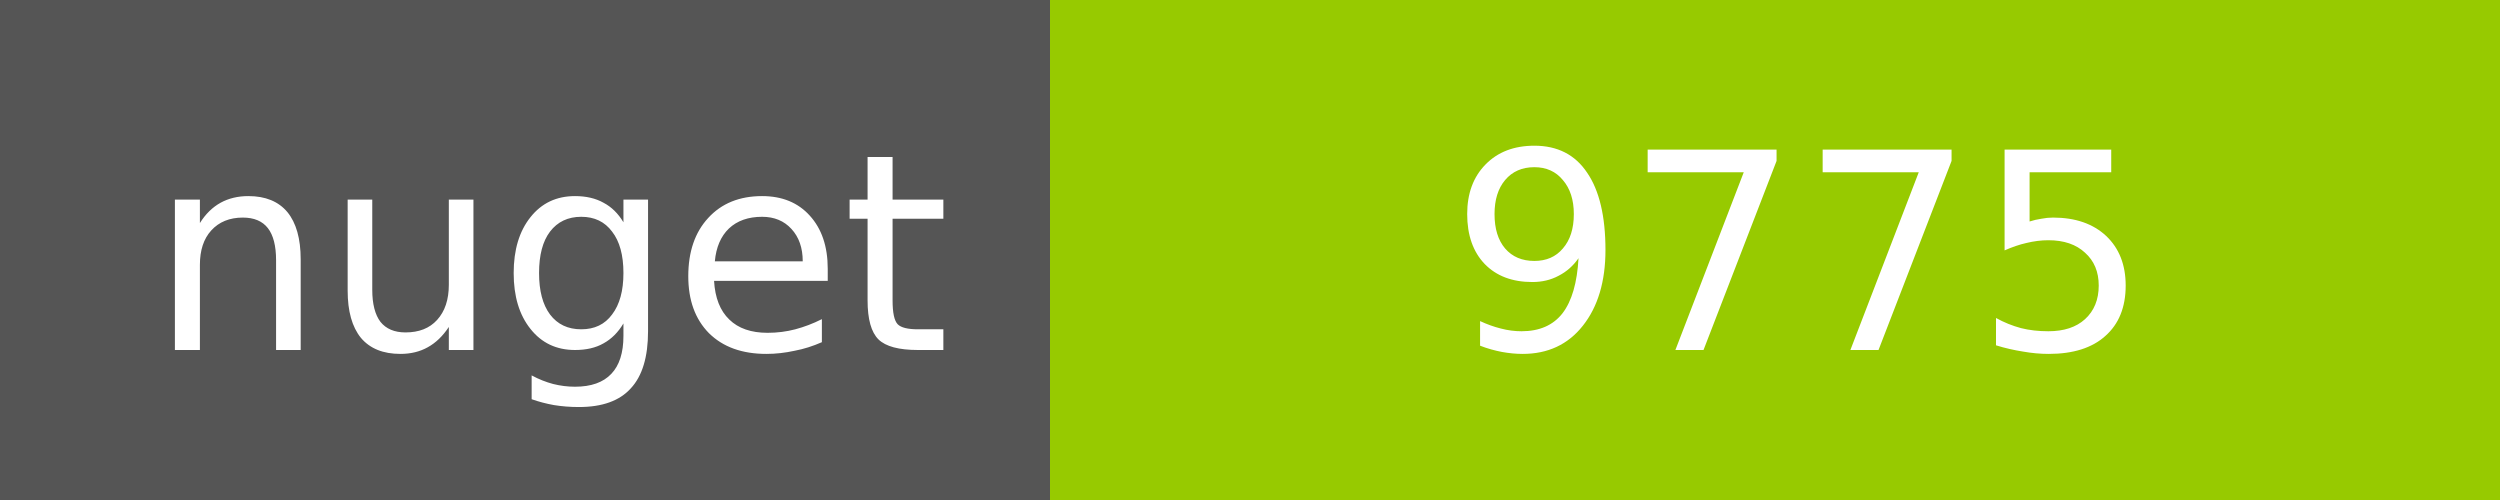
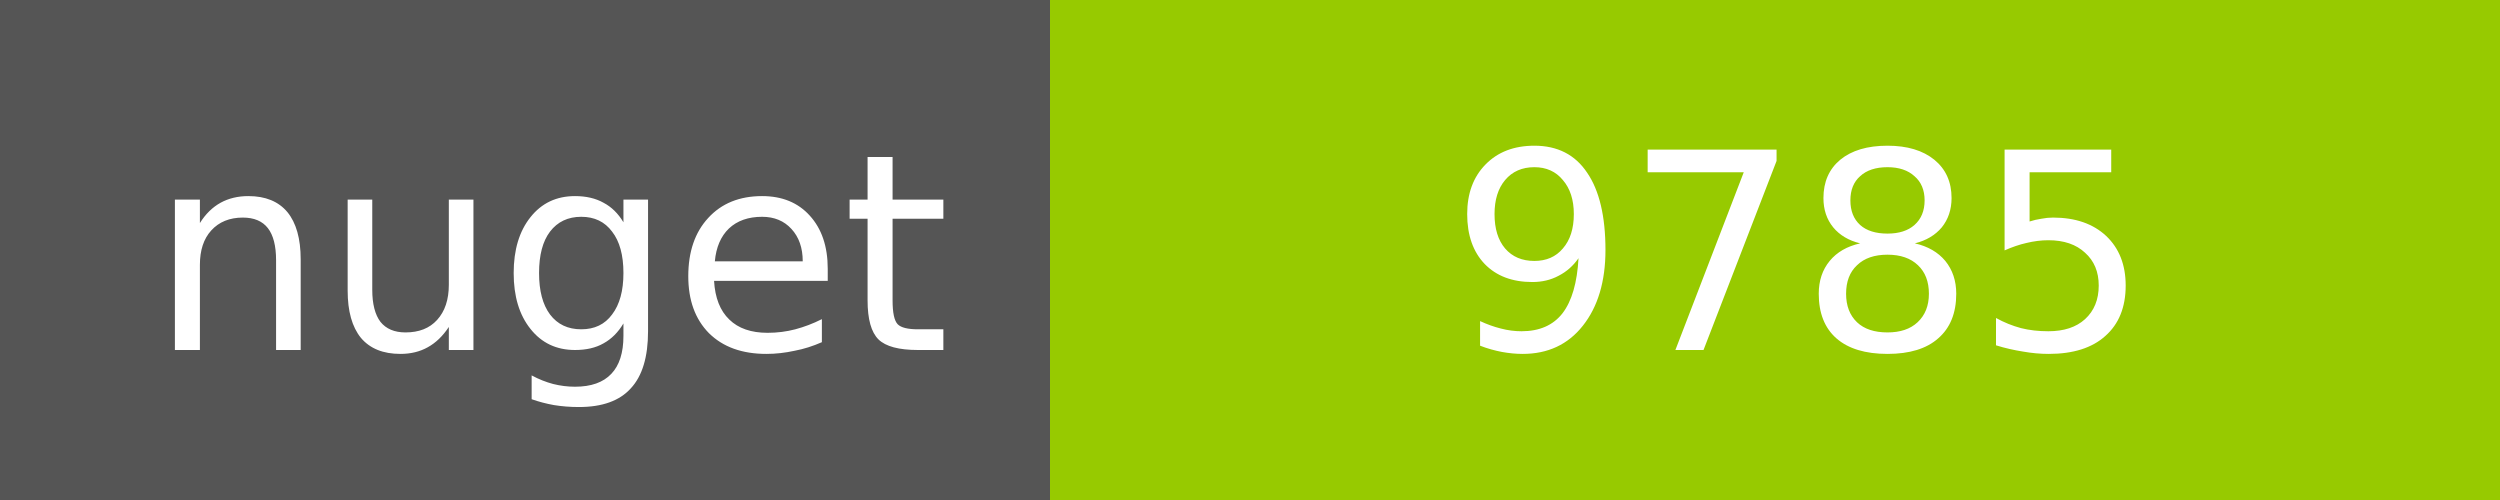
<svg xmlns="http://www.w3.org/2000/svg" width="100" height="20">
  <g shape-rendering="crispEdges">
    <path fill="#555" d="M0 0h42v20H0z" />
    <path fill="#97CA00" d="M42 0h58v20H42z" />
  </g>
  <g fill="#fff" text-anchor="middle" font-family="DejaVu Sans,Verdana,Geneva,sans-serif" font-size="11">
    <text x="22" y="14">nuget</text>
-     <text x="72" y="14">9775</text>
+     <text x="72" y="14">9785</text>
  </g>
</svg>
